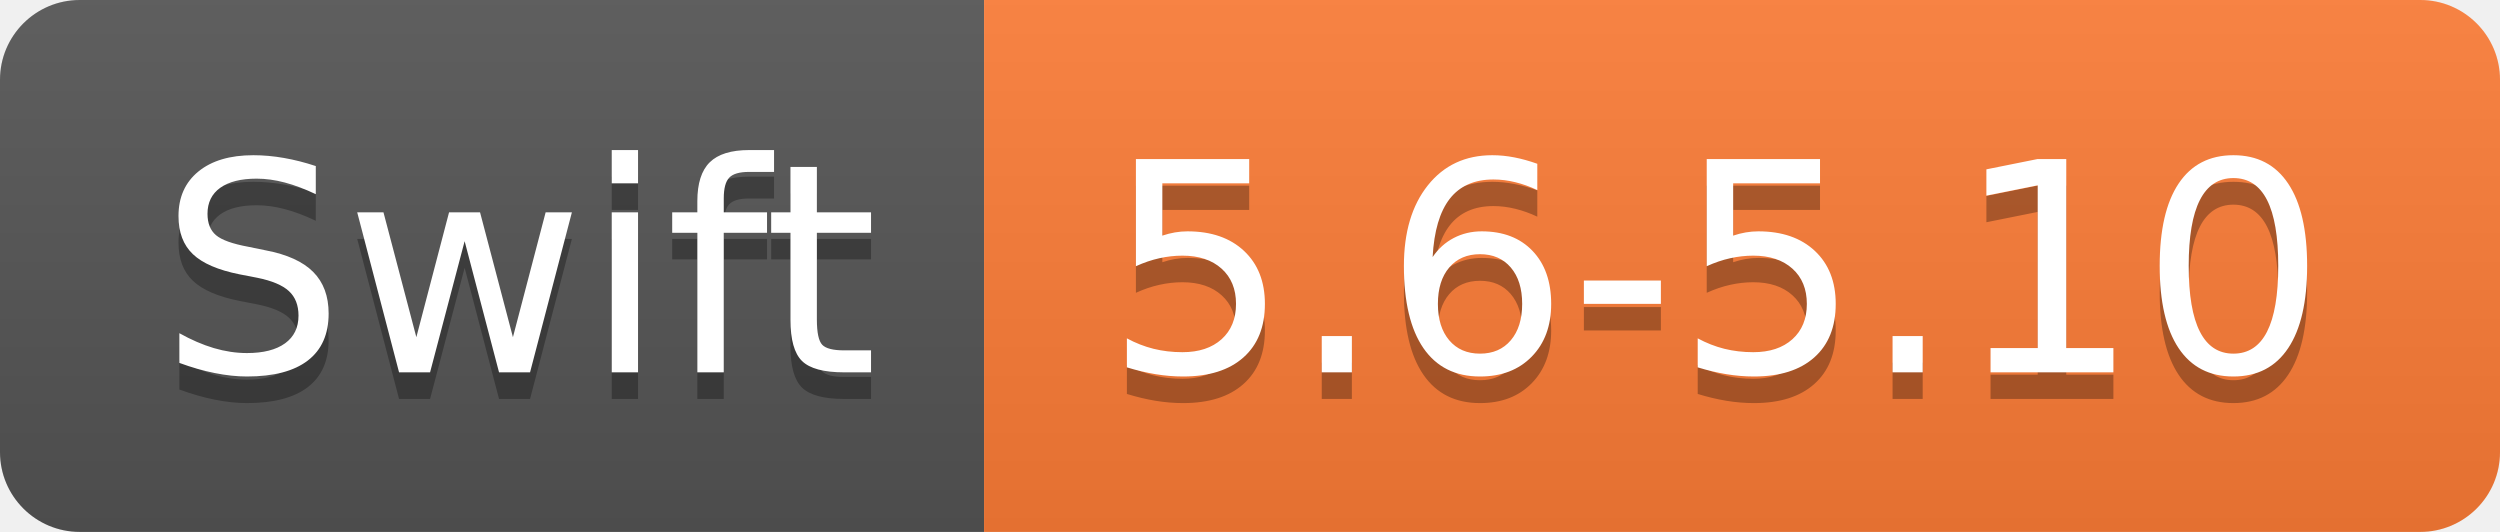
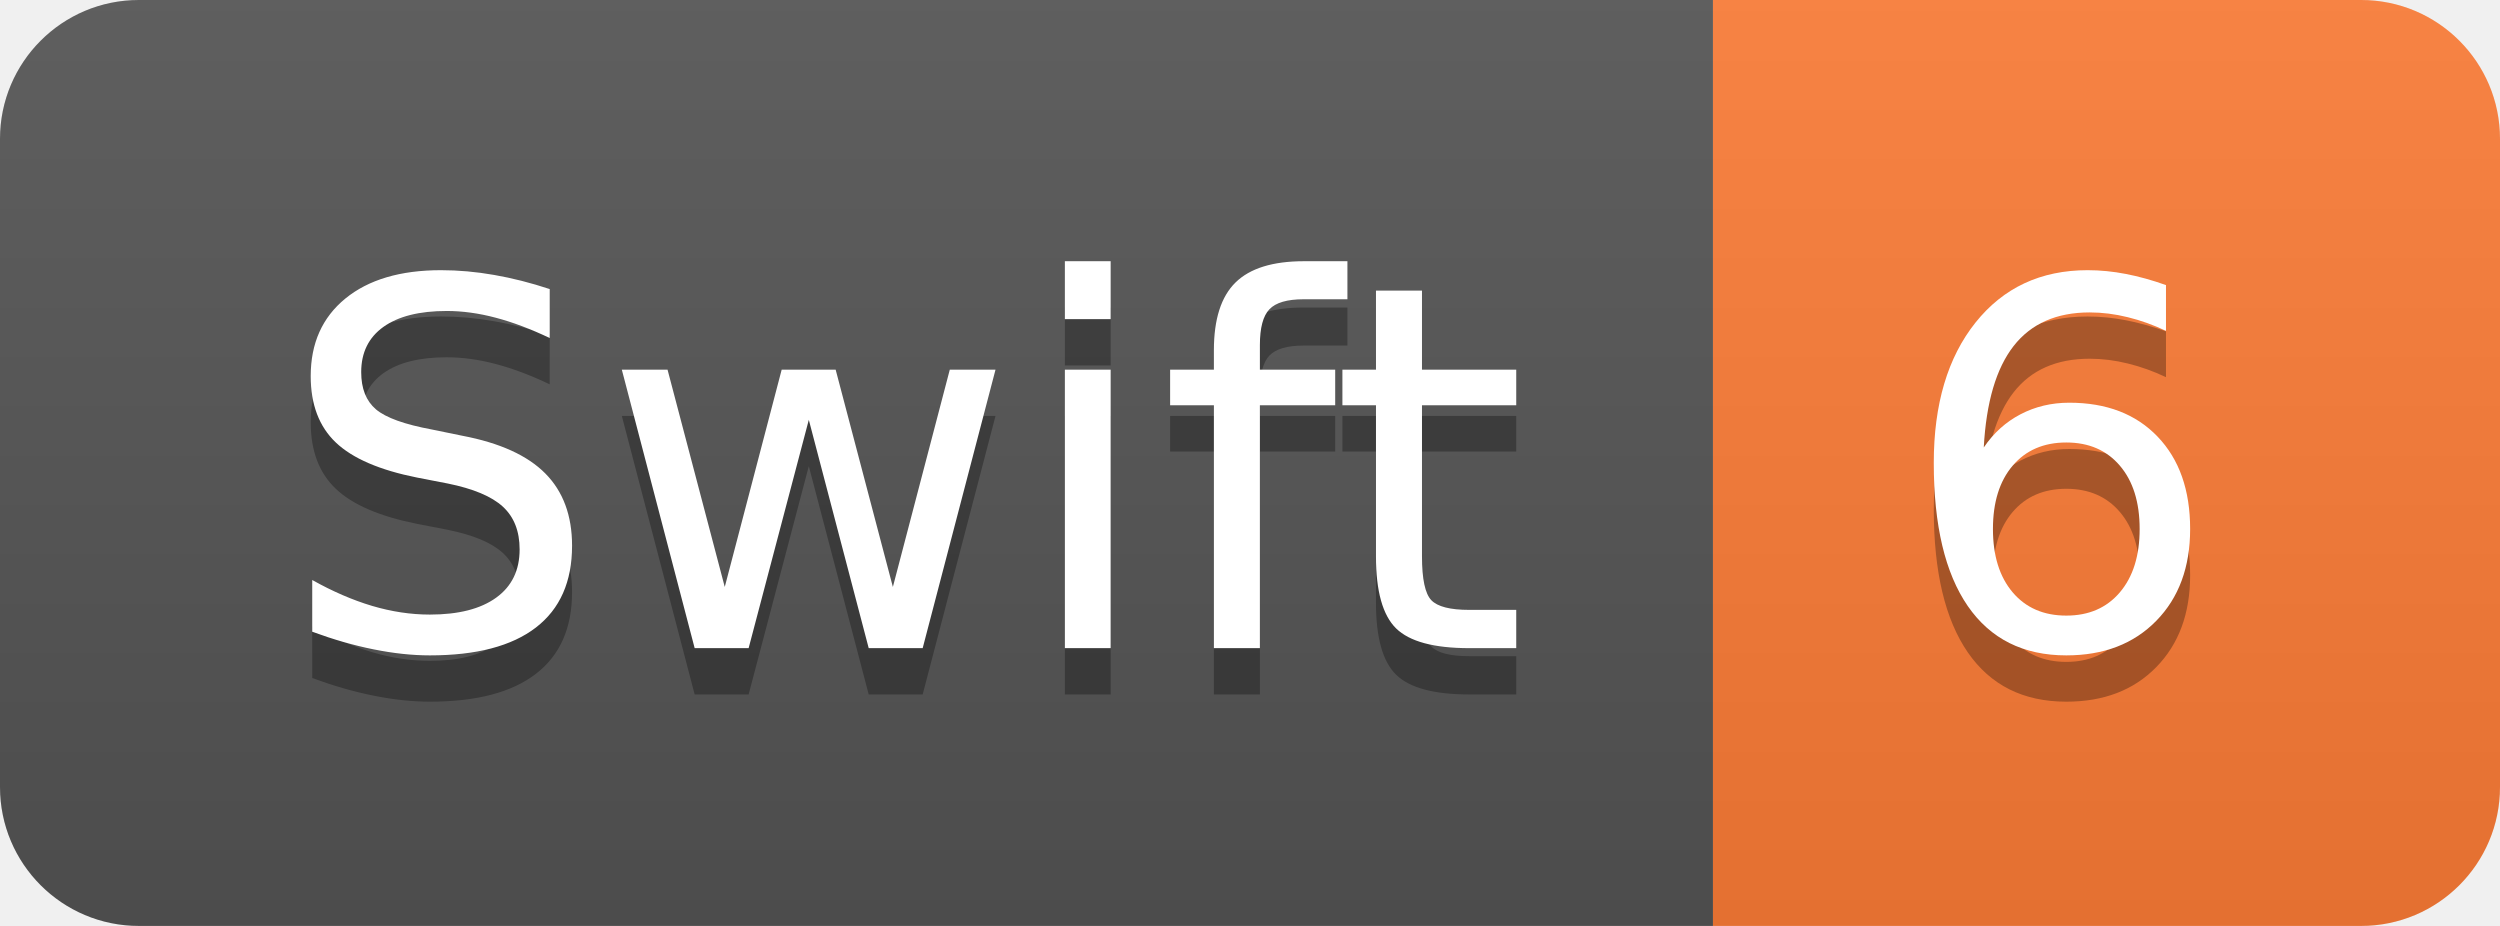
- <svg xmlns="http://www.w3.org/2000/svg" width="94" height="20" role="img" aria-label="Swift: 5.6-5.10">
+ <svg xmlns="http://www.w3.org/2000/svg" width="54" height="20" role="img" aria-label="Swift: 6">
  <linearGradient id="s" x2="0" y2="100%">
    <stop offset="0" stop-color="#bbb" stop-opacity=".1" />
    <stop offset="1" stop-opacity=".1" />
  </linearGradient>
  <clipPath id="r">
-     <rect width="94" height="20" rx="3" fill="#fff" />
+     <rect width="54" height="20" rx="3" fill="#fff" />
  </clipPath>
  <g clip-path="url(#r)">
    <rect width="37" height="20" fill="#555" />
-     <rect x="37" width="57" height="20" fill="#fe7d37" />
-     <rect width="94" height="20" fill="url(#s)" />
+     <rect x="37" width="17" height="20" fill="#fe7d37" />
+     <rect width="54" height="20" fill="url(#s)" />
  </g>
  <g fill="#fff" text-anchor="middle" font-family="Verdana,Geneva,DejaVu Sans,sans-serif" text-rendering="geometricPrecision" font-size="110">
    <text aria-hidden="true" x="195" y="150" fill="#010101" fill-opacity=".3" transform="scale(.1)" textLength="270">Swift</text>
    <text x="195" y="140" transform="scale(.1)" fill="#fff" textLength="270">Swift</text>
-     <text aria-hidden="true" x="645" y="150" fill="#010101" fill-opacity=".3" transform="scale(.1)" textLength="470">5.6-5.10</text>
-     <text x="645" y="140" transform="scale(.1)" fill="#fff" textLength="470">5.6-5.10</text>
+     <text aria-hidden="true" x="445" y="150" fill="#010101" fill-opacity=".3" transform="scale(.1)" textLength="70">6</text>
+     <text x="445" y="140" transform="scale(.1)" fill="#fff" textLength="70">6</text>
  </g>
</svg>
